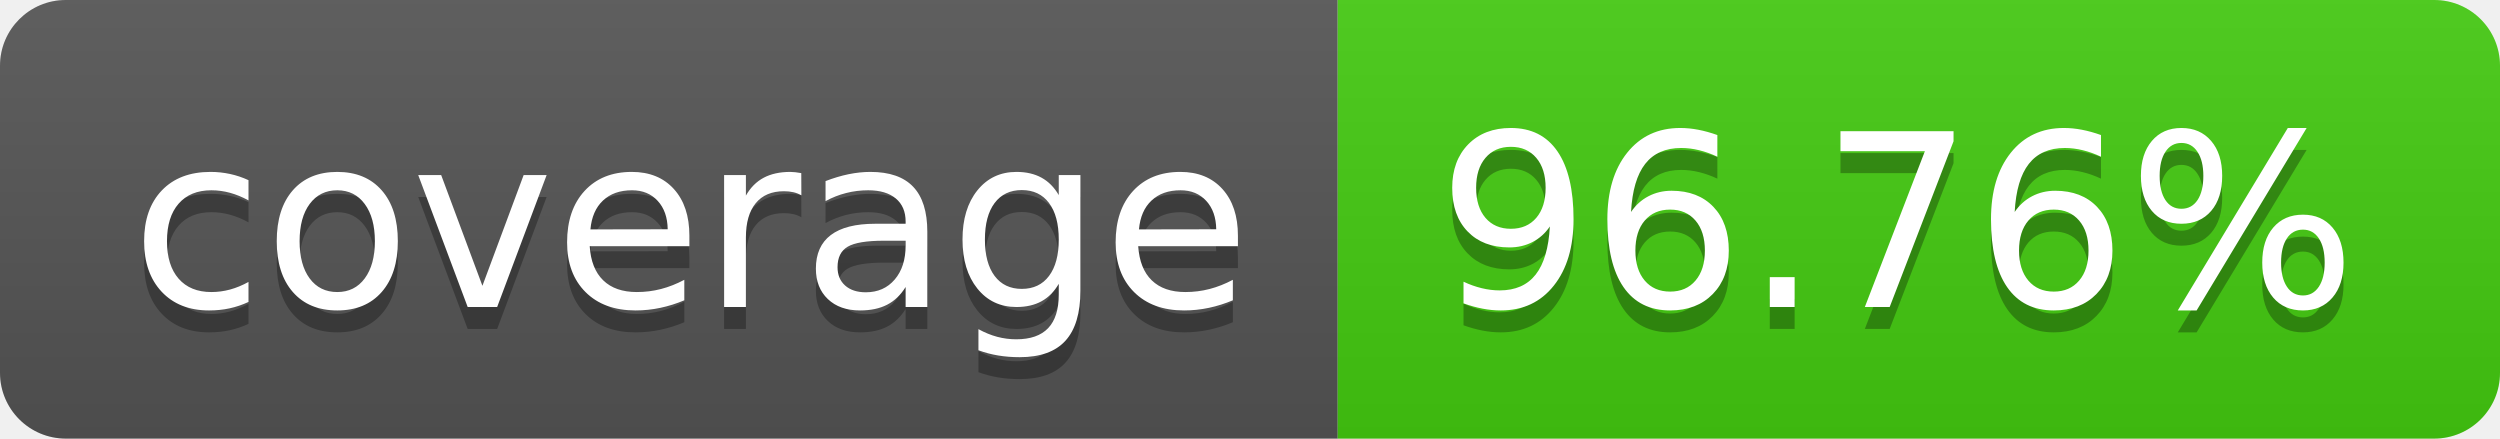
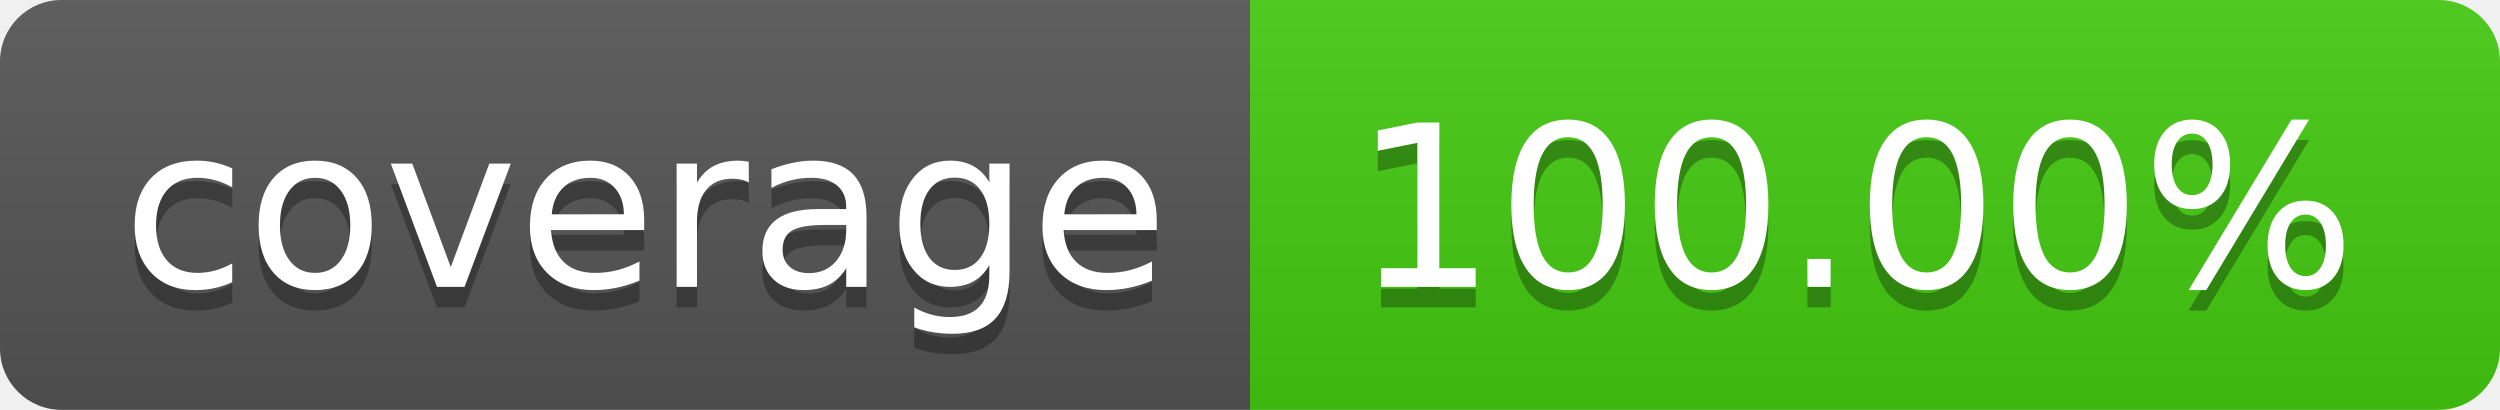
- <svg xmlns="http://www.w3.org/2000/svg" width="114" height="20" role="img" aria-label="coverage: 96.76%">
+ <svg xmlns="http://www.w3.org/2000/svg" width="122" height="20" role="img" aria-label="coverage: 100.00%">
  <linearGradient id="s" x2="0" y2="100%">
    <stop offset="0" stop-color="#bbb" stop-opacity=".1" />
    <stop offset="1" stop-opacity=".1" />
  </linearGradient>
  <clipPath id="r">
-     <rect width="114" height="20" rx="3" fill="#fff" />
+     <rect width="122" height="20" rx="3" fill="#fff" />
  </clipPath>
  <g clip-path="url(#r)">
    <rect width="61" height="20" fill="#555" />
-     <rect x="61" width="53" height="20" fill="#4c1" />
-     <rect width="114" height="20" fill="url(#s)" />
+     <rect x="61" width="61" height="20" fill="#4c1" />
+     <rect width="122" height="20" fill="url(#s)" />
  </g>
  <g fill="#fff" text-anchor="middle" font-family="Verdana,Geneva,DejaVu Sans,sans-serif" text-rendering="geometricPrecision" font-size="110">
    <text aria-hidden="true" x="315" y="150" fill="#010101" fill-opacity=".3" transform="scale(.1)" textLength="510">coverage</text>
    <text x="315" y="140" transform="scale(.1)" fill="#fff" textLength="510">coverage</text>
-     <text aria-hidden="true" x="865" y="150" fill="#010101" fill-opacity=".3" transform="scale(.1)" textLength="430">96.76%</text>
-     <text x="865" y="140" transform="scale(.1)" fill="#fff" textLength="430">96.76%</text>
+     <text aria-hidden="true" x="905" y="150" fill="#010101" fill-opacity=".3" transform="scale(.1)" textLength="510">100.00%</text>
+     <text x="905" y="140" transform="scale(.1)" fill="#fff" textLength="510">100.00%</text>
  </g>
</svg>
